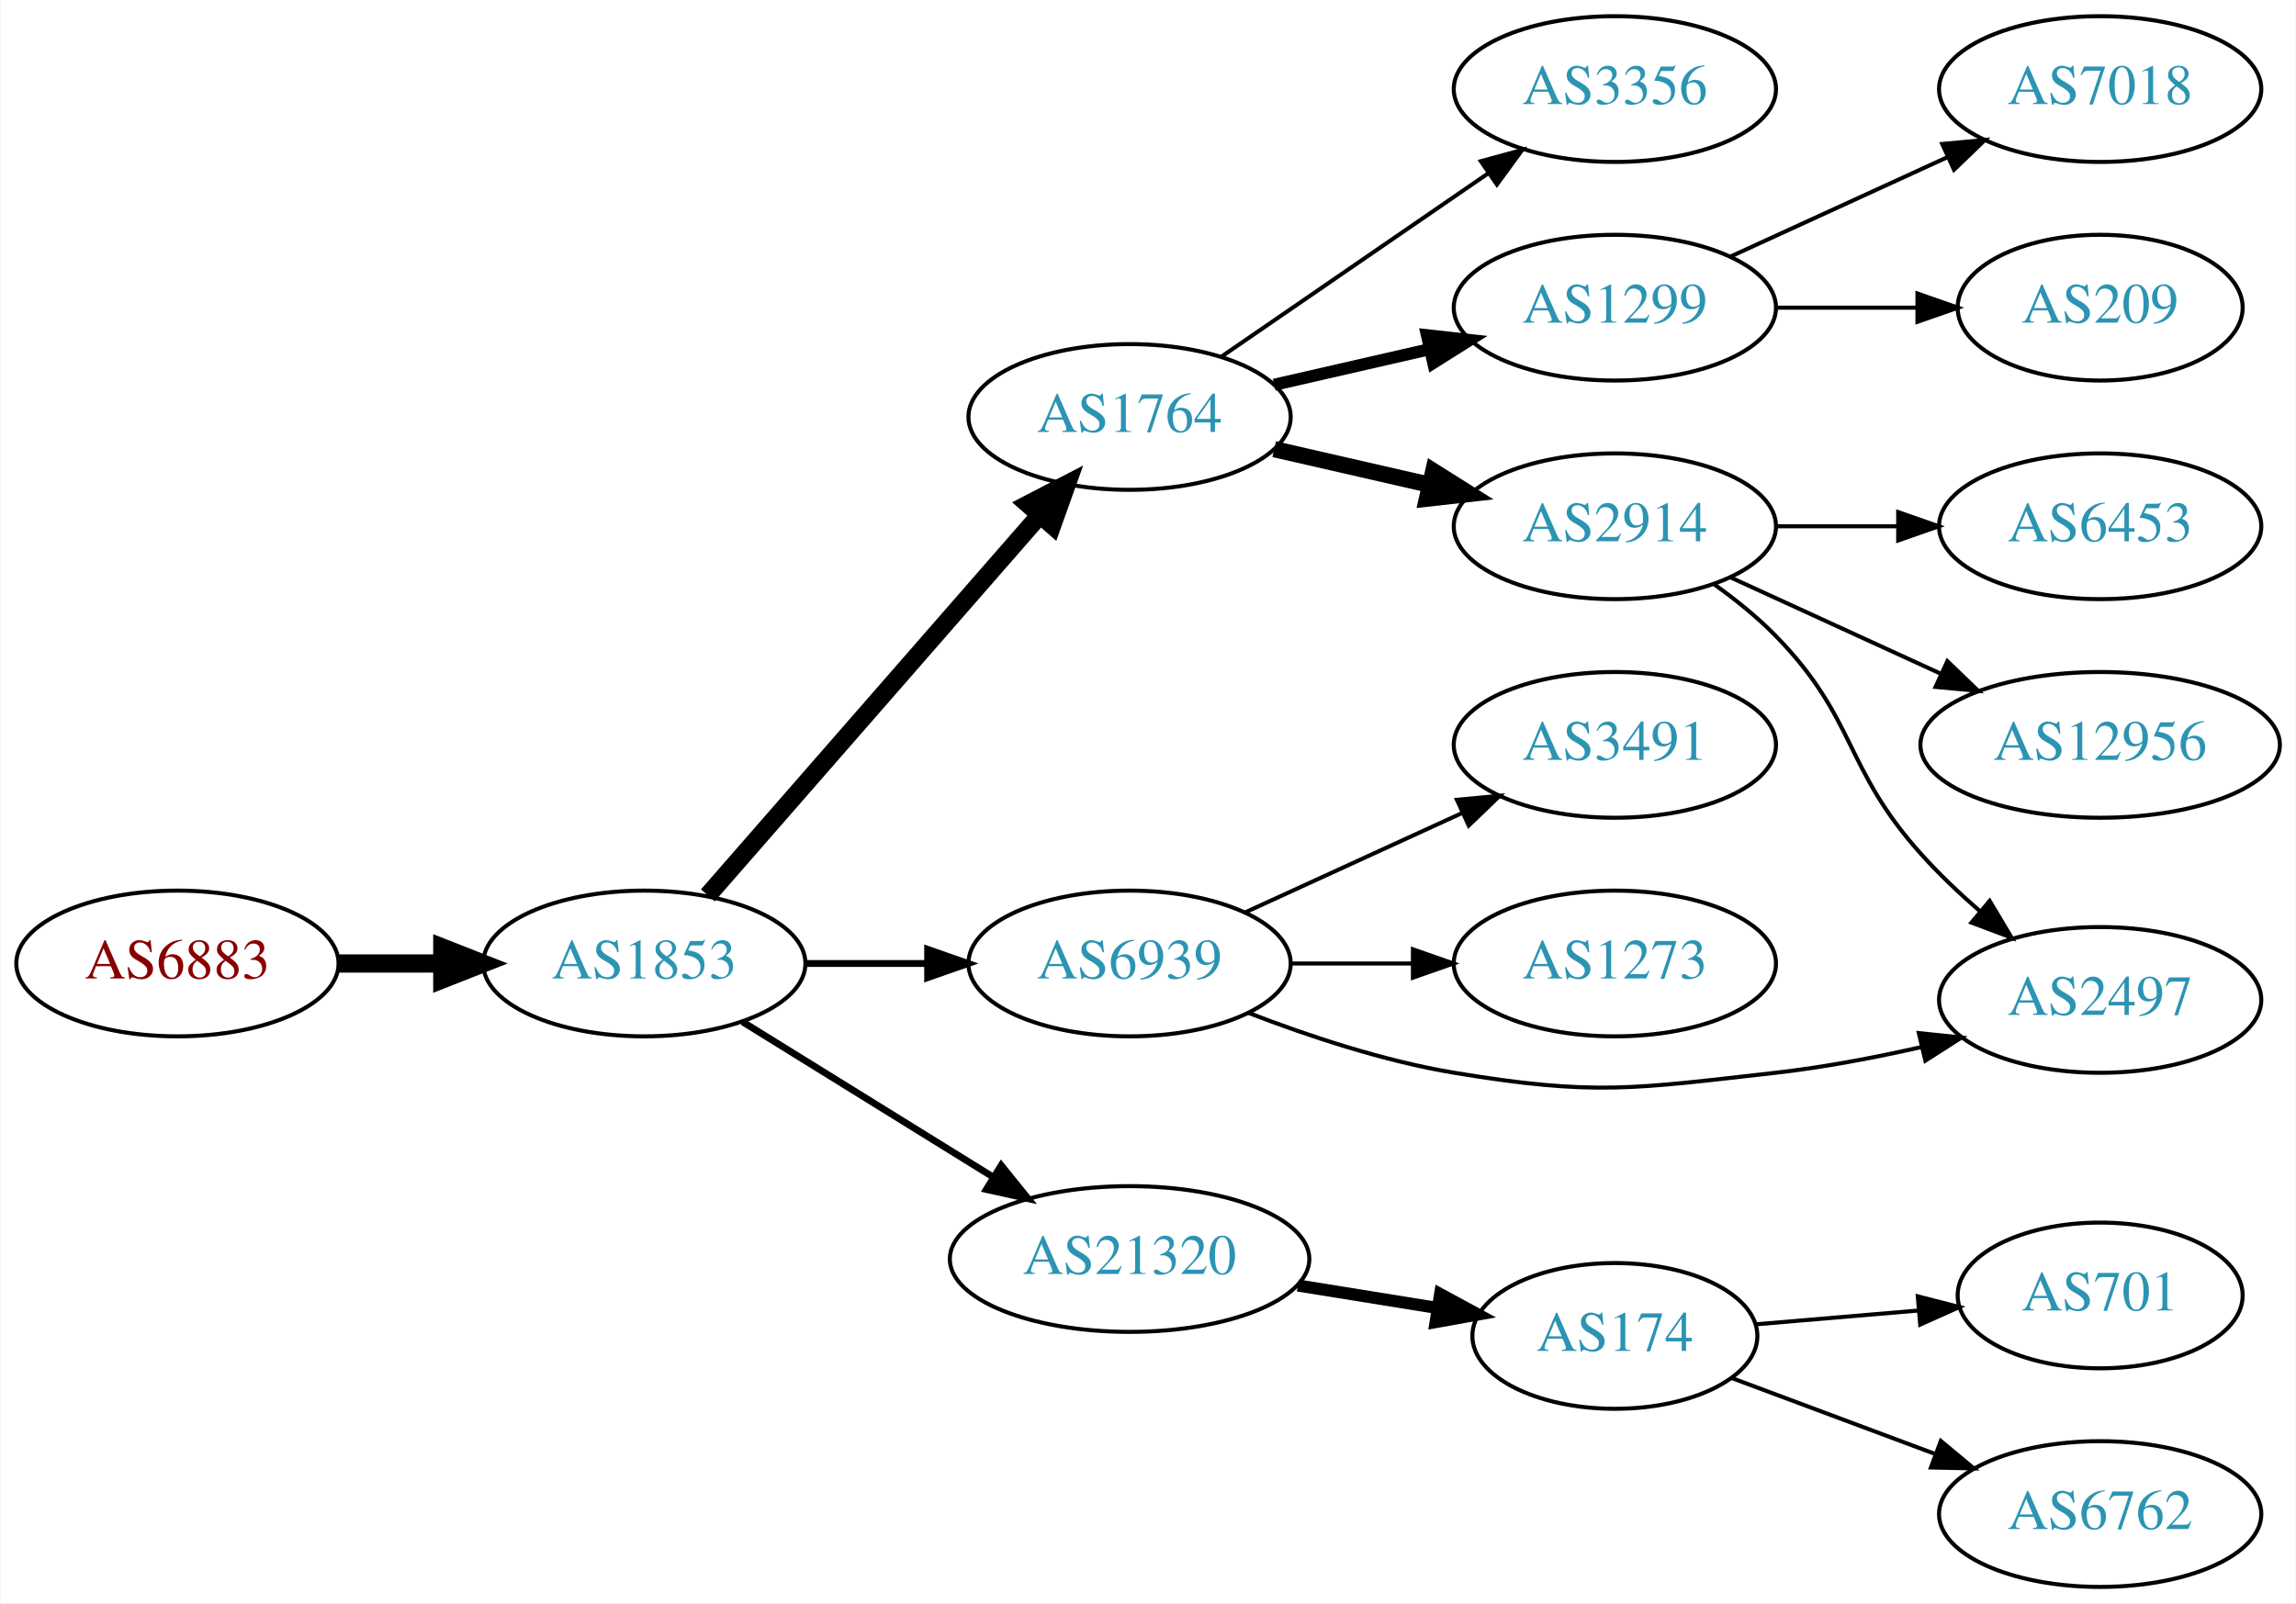
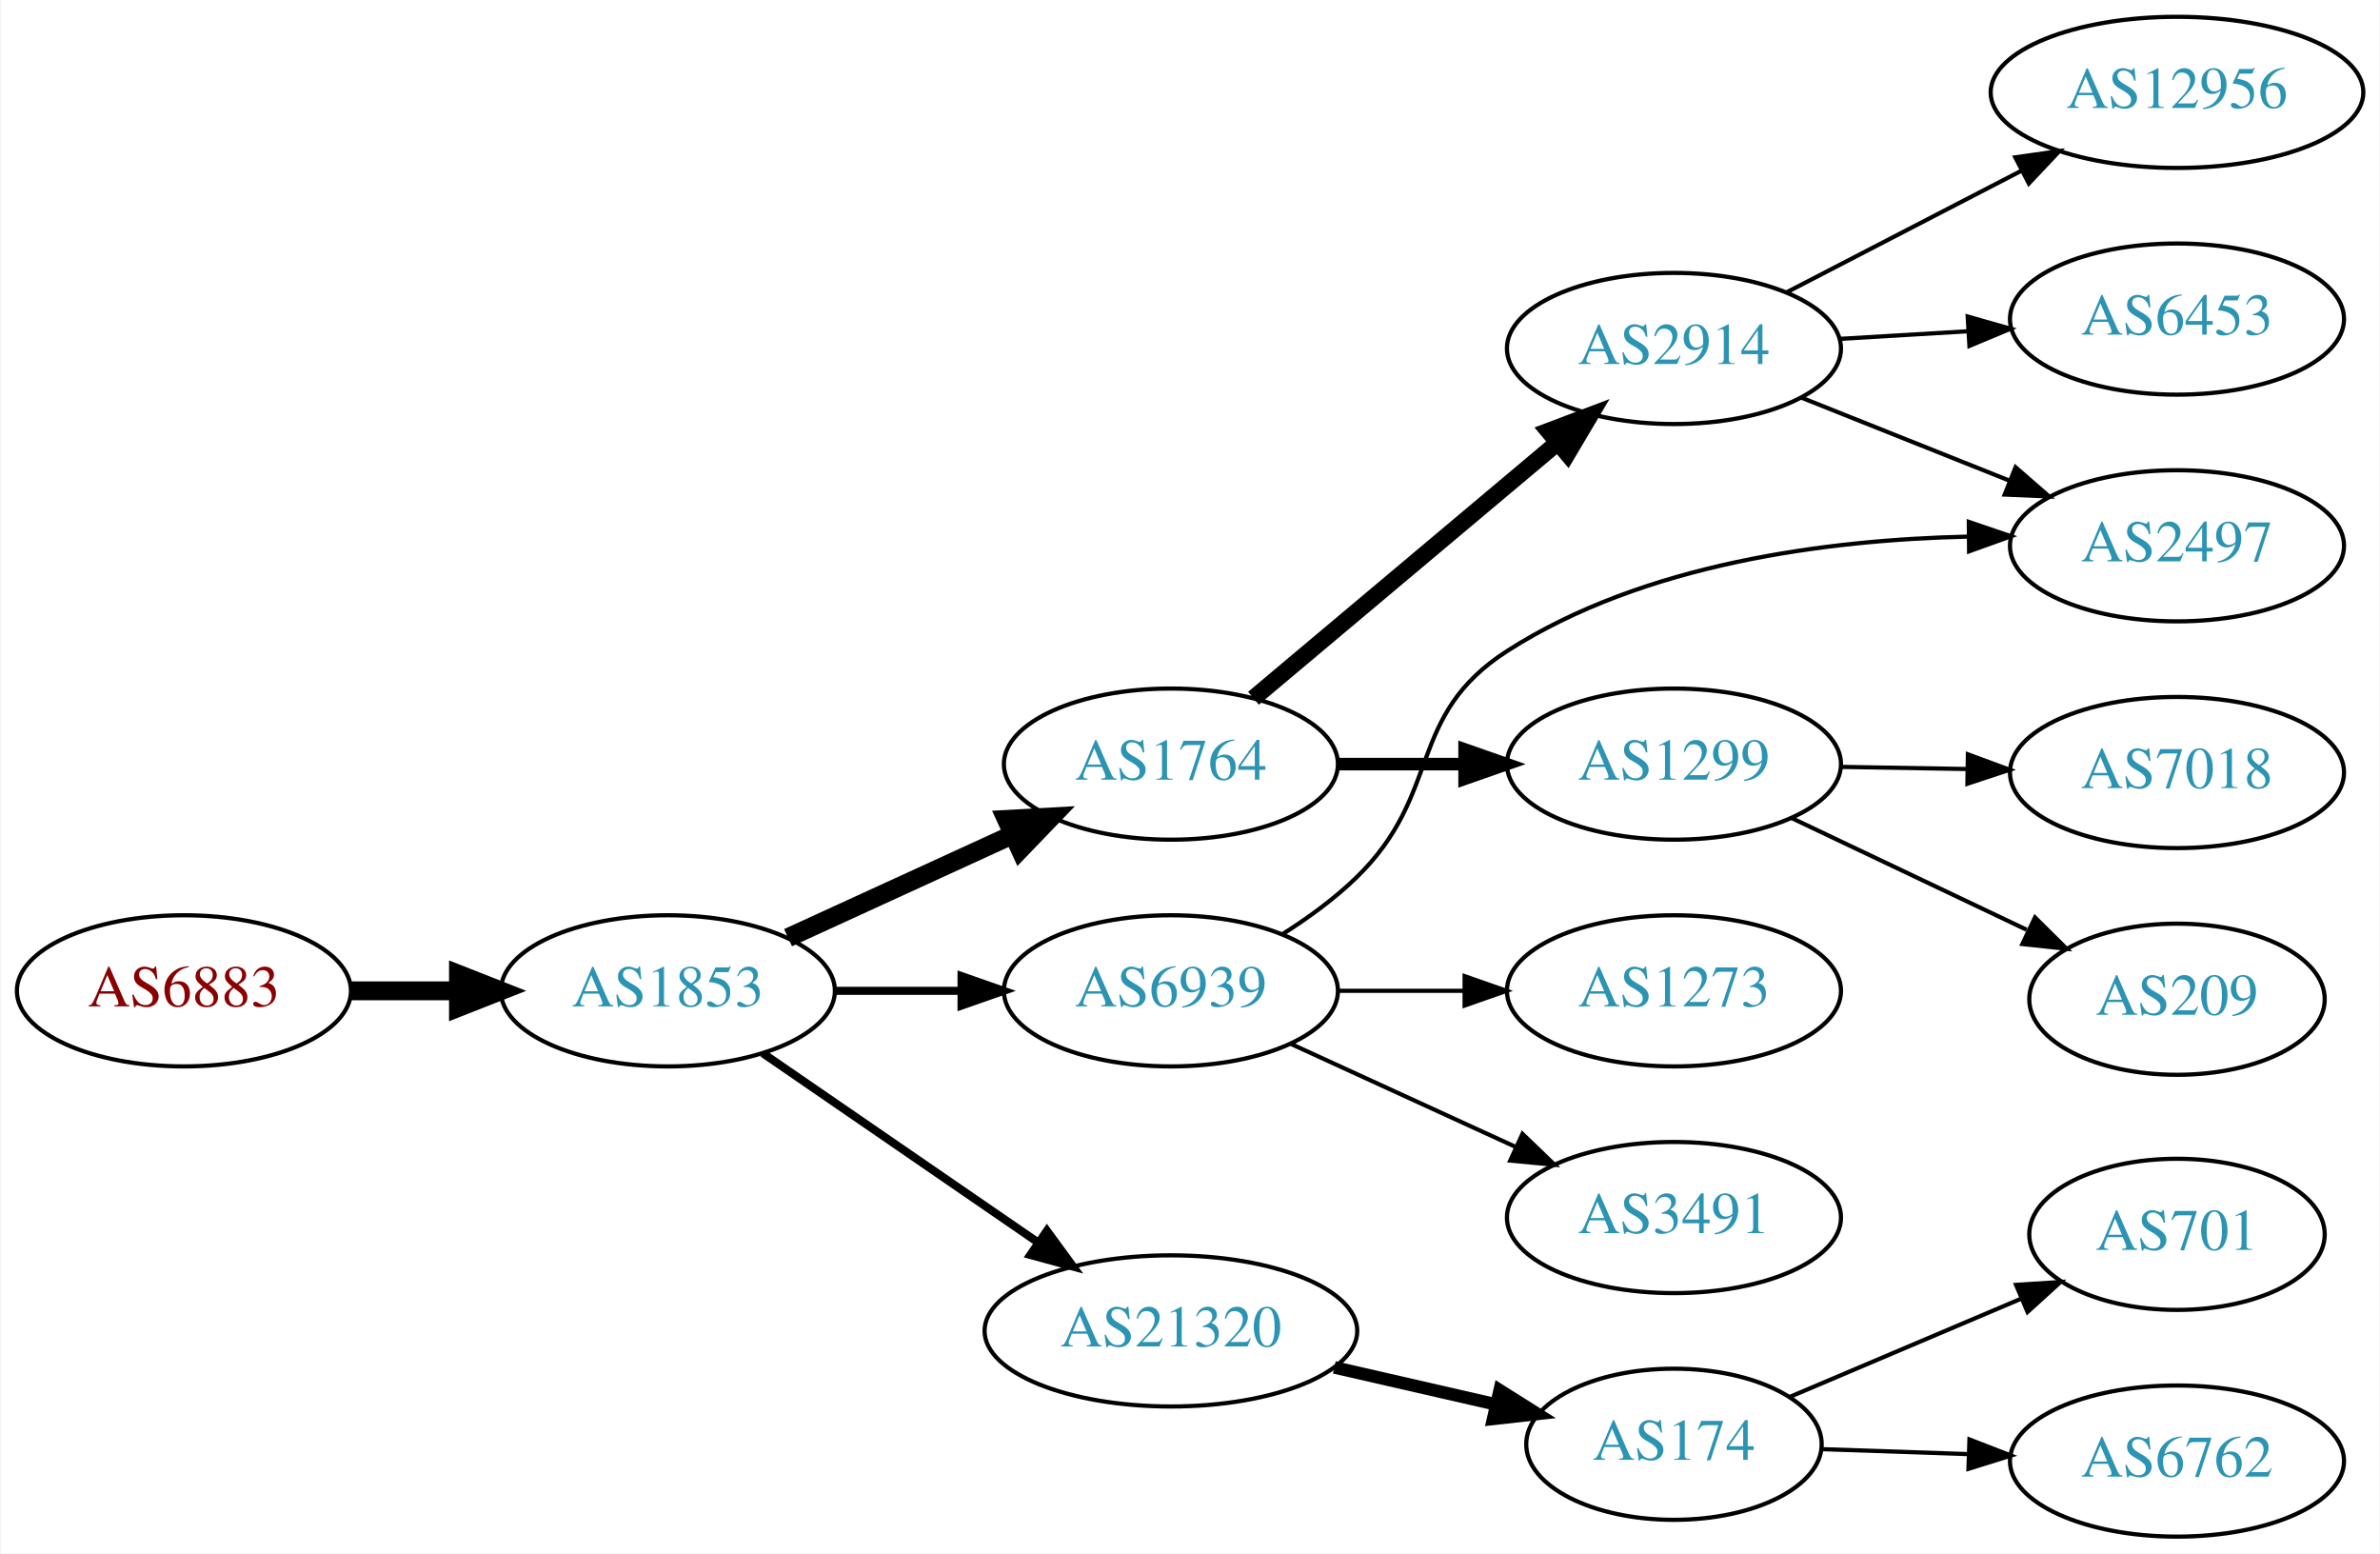
- <svg xmlns="http://www.w3.org/2000/svg" xmlns:xlink="http://www.w3.org/1999/xlink" width="567pt" height="396pt" viewBox="0.00 0.00 566.66 396.00">
-   <g id="graph0" class="graph" transform="scale(1 1) rotate(0) translate(4 392)">
-     <polygon fill="white" stroke="none" points="-4,4 -4,-392 562.663,-392 562.663,4 -4,4" />
+ <svg xmlns="http://www.w3.org/2000/svg" xmlns:xlink="http://www.w3.org/1999/xlink" width="567pt" height="370pt" viewBox="0.00 0.00 566.66 370.00">
+   <g id="graph0" class="graph" transform="scale(1 1) rotate(0) translate(4 366)">
+     <polygon fill="white" stroke="none" points="-4,4 -4,-366 562.663,-366 562.663,4 -4,4" />
    <g id="node1" class="node">
      <g id="a_node1">
        <a xlink:href="/asn/6883" xlink:title="AS6883 ~ Parlamentsdirektion [AT]">
-           <ellipse fill="#ffffff" stroke="black" cx="39.647" cy="-154" rx="39.794" ry="18" />
-           <text text-anchor="middle" x="39.647" y="-150.3" font-family="Times,serif" font-size="14.00" fill="#880000">AS6883</text>
+           <ellipse fill="#ffffff" stroke="black" cx="39.647" cy="-130" rx="39.794" ry="18" />
+           <text text-anchor="middle" x="39.647" y="-126.3" font-family="Times,serif" font-size="14.00" fill="#880000">AS6883</text>
        </a>
      </g>
    </g>
    <g id="node2" class="node">
      <g id="a_node2">
        <a xlink:href="/asn/1853" xlink:title="AS1853 ~ ACOnet Backbone [AT]">
-           <ellipse fill="#ffffff" stroke="black" cx="154.939" cy="-154" rx="39.794" ry="18" />
-           <text text-anchor="middle" x="154.939" y="-150.3" font-family="Times,serif" font-size="14.00" fill="#2c94b3">AS1853</text>
+           <ellipse fill="#ffffff" stroke="black" cx="154.939" cy="-130" rx="39.794" ry="18" />
+           <text text-anchor="middle" x="154.939" y="-126.3" font-family="Times,serif" font-size="14.00" fill="#2c94b3">AS1853</text>
        </a>
      </g>
    </g>
    <g id="edge1" class="edge">
-       <path fill="none" stroke="black" stroke-width="4.5" d="M79.319,-154C87.522,-154 96.286,-154 104.818,-154" />
-       <polygon fill="black" stroke="black" stroke-width="4.5" points="105.057,-157.938 115.057,-154 105.057,-150.063 105.057,-157.938" />
+       <path fill="none" stroke="black" stroke-width="4.5" d="M79.319,-130C87.522,-130 96.286,-130 104.818,-130" />
+       <polygon fill="black" stroke="black" stroke-width="4.5" points="105.057,-133.938 115.057,-130 105.057,-126.063 105.057,-133.938" />
    </g>
    <g id="node3" class="node">
      <g id="a_node3">
        <a xlink:href="/asn/1764" xlink:title="AS1764 ~ NEXTLAYER-AS [AT]">
-           <ellipse fill="#ffffff" stroke="black" cx="274.782" cy="-289" rx="39.794" ry="18" />
-           <text text-anchor="middle" x="274.782" y="-285.3" font-family="Times,serif" font-size="14.00" fill="#2c94b3">AS1764</text>
+           <ellipse fill="#ffffff" stroke="black" cx="274.782" cy="-184" rx="39.794" ry="18" />
+           <text text-anchor="middle" x="274.782" y="-180.3" font-family="Times,serif" font-size="14.00" fill="#2c94b3">AS1764</text>
        </a>
      </g>
    </g>
    <g id="edge2" class="edge">
-       <path fill="none" stroke="black" stroke-width="4.5" d="M170.626,-170.825C191.203,-194.397 228.74,-237.4 252.413,-264.52" />
-       <polygon fill="black" stroke="black" stroke-width="4.5" points="249.738,-267.443 259.281,-272.387 255.671,-262.264 249.738,-267.443" />
+       <path fill="none" stroke="black" stroke-width="4.5" d="M183.568,-142.661C199.525,-149.973 219.796,-159.261 237.079,-167.181" />
+       <polygon fill="black" stroke="black" stroke-width="4.5" points="235.595,-170.832 246.326,-171.419 238.876,-163.673 235.595,-170.832" />
    </g>
    <g id="node4" class="node">
      <g id="a_node4">
        <a xlink:href="/asn/21320" xlink:title="AS21320 ~ GEANT Vereniging [EU]">
-           <ellipse fill="#ffffff" stroke="black" cx="274.782" cy="-81" rx="44.393" ry="18" />
-           <text text-anchor="middle" x="274.782" y="-77.3" font-family="Times,serif" font-size="14.00" fill="#2c94b3">AS21320</text>
+           <ellipse fill="#ffffff" stroke="black" cx="274.782" cy="-49" rx="44.393" ry="18" />
+           <text text-anchor="middle" x="274.782" y="-45.3" font-family="Times,serif" font-size="14.00" fill="#2c94b3">AS21320</text>
        </a>
      </g>
    </g>
    <g id="edge3" class="edge">
-       <path fill="none" stroke="black" stroke-width="1.688" d="M179.221,-139.578C196.904,-128.624 221.447,-113.42 241.097,-101.247" />
-       <polygon fill="black" stroke="black" stroke-width="1.688" points="243.082,-104.135 249.739,-95.894 239.395,-98.184 243.082,-104.135" />
+       <path fill="none" stroke="black" stroke-width="1.929" d="M177.554,-115.143C195.926,-102.515 222.519,-84.236 243.095,-70.093" />
+       <polygon fill="black" stroke="black" stroke-width="1.929" points="245.246,-72.862 251.504,-64.313 241.281,-67.093 245.246,-72.862" />
    </g>
    <g id="node5" class="node">
      <g id="a_node5">
        <a xlink:href="/asn/6939" xlink:title="AS6939 ~ Hurricane Electric LLC [US]">
-           <ellipse fill="#ffffff" stroke="black" cx="274.782" cy="-154" rx="39.794" ry="18" />
-           <text text-anchor="middle" x="274.782" y="-150.3" font-family="Times,serif" font-size="14.00" fill="#2c94b3">AS6939</text>
+           <ellipse fill="#ffffff" stroke="black" cx="274.782" cy="-130" rx="39.794" ry="18" />
+           <text text-anchor="middle" x="274.782" y="-126.3" font-family="Times,serif" font-size="14.00" fill="#2c94b3">AS6939</text>
        </a>
      </g>
    </g>
    <g id="edge4" class="edge">
-       <path fill="none" stroke="black" stroke-width="1.688" d="M194.852,-154C204.405,-154 214.755,-154 224.718,-154" />
-       <polygon fill="black" stroke="black" stroke-width="1.688" points="224.91,-157.5 234.91,-154 224.91,-150.5 224.91,-157.5" />
+       <path fill="none" stroke="black" stroke-width="1.929" d="M194.852,-130C204.405,-130 214.755,-130 224.718,-130" />
+       <polygon fill="black" stroke="black" stroke-width="1.929" points="224.91,-133.5 234.91,-130 224.91,-126.5 224.91,-133.5" />
    </g>
    <g id="node6" class="node">
      <g id="a_node6">
-         <a xlink:href="/asn/1299" xlink:title="AS1299 ~ Telia Carrier [EU]">
-           <ellipse fill="#ffffff" stroke="black" cx="394.625" cy="-316" rx="39.794" ry="18" />
-           <text text-anchor="middle" x="394.625" y="-312.3" font-family="Times,serif" font-size="14.00" fill="#2c94b3">AS1299</text>
+         <a xlink:href="/asn/2914" xlink:title="AS2914 ~ NTT America, Inc. [US]">
+           <ellipse fill="#ffffff" stroke="black" cx="394.625" cy="-283" rx="39.794" ry="18" />
+           <text text-anchor="middle" x="394.625" y="-279.3" font-family="Times,serif" font-size="14.00" fill="#2c94b3">AS2914</text>
        </a>
      </g>
    </g>
    <g id="edge5" class="edge">
-       <path fill="none" stroke="black" stroke-width="3" d="M310.501,-296.955C322.501,-299.704 336.122,-302.825 348.815,-305.733" />
-       <polygon fill="black" stroke="black" stroke-width="3" points="348.217,-309.187 358.746,-308.009 349.78,-302.364 348.217,-309.187" />
+       <path fill="none" stroke="black" stroke-width="4" d="M294.455,-199.687C313.991,-216.1 344.836,-242.013 366.939,-260.581" />
+       <polygon fill="black" stroke="black" stroke-width="4" points="364.741,-263.306 374.649,-267.059 369.244,-257.946 364.741,-263.306" />
    </g>
    <g id="node7" class="node">
      <g id="a_node7">
-         <a xlink:href="/asn/2914" xlink:title="AS2914 ~ NTT America, Inc. [US]">
-           <ellipse fill="#ffffff" stroke="black" cx="394.625" cy="-262" rx="39.794" ry="18" />
-           <text text-anchor="middle" x="394.625" y="-258.3" font-family="Times,serif" font-size="14.00" fill="#2c94b3">AS2914</text>
+         <a xlink:href="/asn/1299" xlink:title="AS1299 ~ Telia Carrier [EU]">
+           <ellipse fill="#ffffff" stroke="black" cx="394.625" cy="-184" rx="39.794" ry="18" />
+           <text text-anchor="middle" x="394.625" y="-180.3" font-family="Times,serif" font-size="14.00" fill="#2c94b3">AS1299</text>
        </a>
      </g>
    </g>
    <g id="edge6" class="edge">
-       <path fill="none" stroke="black" stroke-width="4" d="M310.501,-281.045C322.501,-278.296 336.122,-275.175 348.815,-272.267" />
-       <polygon fill="black" stroke="black" stroke-width="4" points="349.78,-275.636 358.746,-269.991 348.217,-268.813 349.78,-275.636" />
-     </g>
-     <g id="node8" class="node">
-       <g id="a_node8">
-         <a xlink:href="/asn/3356" xlink:title="AS3356 ~ Level 3 Parent, LLC [US]">
-           <ellipse fill="#ffffff" stroke="black" cx="394.625" cy="-370" rx="39.794" ry="18" />
-           <text text-anchor="middle" x="394.625" y="-366.3" font-family="Times,serif" font-size="14.00" fill="#2c94b3">AS3356</text>
-         </a>
-       </g>
-     </g>
-     <g id="edge7" class="edge">
-       <path fill="none" stroke="black" d="M297.396,-303.857C315.885,-316.565 342.698,-334.995 363.328,-349.175" />
-       <polygon fill="black" stroke="black" points="361.525,-352.183 371.748,-354.963 365.49,-346.414 361.525,-352.183" />
-     </g>
-     <g id="node12" class="node">
-       <g id="a_node12">
+       <path fill="none" stroke="black" stroke-width="3" d="M314.695,-184C324.248,-184 334.598,-184 344.56,-184" />
+       <polygon fill="black" stroke="black" stroke-width="3" points="344.753,-187.5 354.753,-184 344.753,-180.5 344.753,-187.5" />
+     </g>
+     <g id="node11" class="node">
+       <g id="a_node11">
        <a xlink:href="/asn/174" xlink:title="AS174 ~ Cogent Communications [US]">
-           <ellipse fill="#ffffff" stroke="black" cx="394.625" cy="-62" rx="35.194" ry="18" />
-           <text text-anchor="middle" x="394.625" y="-58.3" font-family="Times,serif" font-size="14.00" fill="#2c94b3">AS174</text>
-         </a>
-       </g>
-     </g>
-     <g id="edge11" class="edge">
-       <path fill="none" stroke="black" stroke-width="3" d="M316.337,-74.461C327.449,-72.67 339.529,-70.722 350.766,-68.91" />
-       <polygon fill="black" stroke="black" stroke-width="3" points="351.481,-72.34 360.796,-67.293 350.367,-65.429 351.481,-72.34" />
+           <ellipse fill="#ffffff" stroke="black" cx="394.625" cy="-22" rx="35.194" ry="18" />
+           <text text-anchor="middle" x="394.625" y="-18.3" font-family="Times,serif" font-size="14.00" fill="#2c94b3">AS174</text>
+         </a>
+       </g>
+     </g>
+     <g id="edge10" class="edge">
+       <path fill="none" stroke="black" stroke-width="3" d="M313.717,-40.308C326.034,-37.486 339.758,-34.342 352.309,-31.466" />
+       <polygon fill="black" stroke="black" stroke-width="3" points="353.108,-34.874 362.074,-29.229 351.545,-28.051 353.108,-34.874" />
    </g>
    <g id="node9" class="node">
      <g id="a_node9">
        <a xlink:href="/asn/2497" xlink:title="AS2497 ~ Internet Initiative Japan Inc. [JP]">
-           <ellipse fill="#ffffff" stroke="black" cx="514.467" cy="-145" rx="39.794" ry="18" />
-           <text text-anchor="middle" x="514.467" y="-141.3" font-family="Times,serif" font-size="14.00" fill="#2c94b3">AS2497</text>
-         </a>
-       </g>
-     </g>
-     <g id="edge16" class="edge">
-       <path fill="none" stroke="black" d="M304.159,-141.792C318.997,-136.064 337.638,-129.875 354.978,-127 389.745,-121.236 399.25,-123.07 434.271,-127 446.084,-128.326 458.705,-130.73 470.321,-133.359" />
-       <polygon fill="black" stroke="black" points="469.687,-136.806 480.225,-135.706 471.301,-129.995 469.687,-136.806" />
+           <ellipse fill="#ffffff" stroke="black" cx="514.467" cy="-236" rx="39.794" ry="18" />
+           <text text-anchor="middle" x="514.467" y="-232.3" font-family="Times,serif" font-size="14.00" fill="#2c94b3">AS2497</text>
+         </a>
+       </g>
+     </g>
+     <g id="edge13" class="edge">
+       <path fill="none" stroke="black" d="M301.311,-143.462C307.474,-147.362 313.775,-151.948 318.978,-157 339.671,-177.094 330.688,-195.444 354.978,-211 387.469,-231.808 431.197,-237.418 464.491,-238.185" />
+       <polygon fill="black" stroke="black" points="464.877,-241.688 474.907,-238.276 464.938,-234.688 464.877,-241.688" />
+     </g>
+     <g id="node12" class="node">
+       <g id="a_node12">
+         <a xlink:href="/asn/1273" xlink:title="AS1273 ~ Vodafone Group PLC [EU]">
+           <ellipse fill="#ffffff" stroke="black" cx="394.625" cy="-130" rx="39.794" ry="18" />
+           <text text-anchor="middle" x="394.625" y="-126.3" font-family="Times,serif" font-size="14.00" fill="#2c94b3">AS1273</text>
+         </a>
+       </g>
+     </g>
+     <g id="edge11" class="edge">
+       <path fill="none" stroke="black" d="M314.695,-130C324.248,-130 334.598,-130 344.56,-130" />
+       <polygon fill="black" stroke="black" points="344.753,-133.5 354.753,-130 344.753,-126.5 344.753,-133.5" />
+     </g>
+     <g id="node13" class="node">
+       <g id="a_node13">
+         <a xlink:href="/asn/3491" xlink:title="AS3491 ~ PCCW Global, Inc. [US]">
+           <ellipse fill="#ffffff" stroke="black" cx="394.625" cy="-76" rx="39.794" ry="18" />
+           <text text-anchor="middle" x="394.625" y="-72.3" font-family="Times,serif" font-size="14.00" fill="#2c94b3">AS3491</text>
+         </a>
+       </g>
+     </g>
+     <g id="edge12" class="edge">
+       <path fill="none" stroke="black" d="M303.411,-117.339C319.368,-110.027 339.638,-100.739 356.921,-92.819" />
+       <polygon fill="black" stroke="black" points="358.536,-95.929 366.169,-88.581 355.62,-89.565 358.536,-95.929" />
+     </g>
+     <g id="node8" class="node">
+       <g id="a_node8">
+         <a xlink:href="/asn/12956" xlink:title="AS12956 ~ TELXIUS [ES]">
+           <ellipse fill="#ffffff" stroke="black" cx="514.467" cy="-344" rx="44.393" ry="18" />
+           <text text-anchor="middle" x="514.467" y="-340.3" font-family="Times,serif" font-size="14.00" fill="#2c94b3">AS12956</text>
+         </a>
+       </g>
+     </g>
+     <g id="edge7" class="edge">
+       <path fill="none" stroke="black" d="M421.486,-296.387C437.871,-304.868 459.3,-315.961 477.351,-325.305" />
+       <polygon fill="black" stroke="black" points="475.949,-328.52 486.439,-330.009 479.167,-322.304 475.949,-328.52" />
+     </g>
+     <g id="edge8" class="edge">
+       <path fill="none" stroke="black" d="M425.057,-271.261C439.961,-265.317 458.257,-258.02 474.331,-251.609" />
+       <polygon fill="black" stroke="black" points="476.009,-254.708 484.001,-247.752 473.416,-248.206 476.009,-254.708" />
+     </g>
+     <g id="node10" class="node">
+       <g id="a_node10">
+         <a xlink:href="/asn/6453" xlink:title="AS6453 ~ TATA COMMUNICATIONS (AMERICA) INC [US]">
+           <ellipse fill="#ffffff" stroke="black" cx="514.467" cy="-290" rx="39.794" ry="18" />
+           <text text-anchor="middle" x="514.467" y="-286.3" font-family="Times,serif" font-size="14.00" fill="#2c94b3">AS6453</text>
+         </a>
+       </g>
+     </g>
+     <g id="edge9" class="edge">
+       <path fill="none" stroke="black" d="M434.211,-285.292C443.977,-285.872 454.594,-286.503 464.788,-287.108" />
+       <polygon fill="black" stroke="black" points="464.604,-290.604 474.794,-287.703 465.02,-283.616 464.604,-290.604" />
+     </g>
+     <g id="node14" class="node">
+       <g id="a_node14">
+         <a xlink:href="/asn/7018" xlink:title="AS7018 ~ AT&amp;T Services, Inc. [US]">
+           <ellipse fill="#ffffff" stroke="black" cx="514.467" cy="-182" rx="39.794" ry="18" />
+           <text text-anchor="middle" x="514.467" y="-178.3" font-family="Times,serif" font-size="14.00" fill="#2c94b3">AS7018</text>
+         </a>
+       </g>
+     </g>
+     <g id="edge14" class="edge">
+       <path fill="none" stroke="black" d="M434.537,-183.34C444.091,-183.177 454.44,-183.002 464.403,-182.833" />
+       <polygon fill="black" stroke="black" points="464.656,-186.329 474.595,-182.66 464.537,-179.33 464.656,-186.329" />
    </g>
    <g id="node15" class="node">
      <g id="a_node15">
-         <a xlink:href="/asn/3491" xlink:title="AS3491 ~ PCCW Global, Inc. [US]">
-           <ellipse fill="#ffffff" stroke="black" cx="394.625" cy="-208" rx="39.794" ry="18" />
-           <text text-anchor="middle" x="394.625" y="-204.3" font-family="Times,serif" font-size="14.00" fill="#2c94b3">AS3491</text>
-         </a>
-       </g>
-     </g>
-     <g id="edge14" class="edge">
-       <path fill="none" stroke="black" d="M303.411,-166.661C319.368,-173.973 339.638,-183.261 356.921,-191.181" />
-       <polygon fill="black" stroke="black" points="355.62,-194.435 366.169,-195.419 358.536,-188.071 355.62,-194.435" />
+         <a xlink:href="/asn/209" xlink:title="AS209 ~ CenturyLink Communications, LLC [US]">
+           <ellipse fill="#ffffff" stroke="black" cx="514.467" cy="-128" rx="35.194" ry="18" />
+           <text text-anchor="middle" x="514.467" y="-124.3" font-family="Times,serif" font-size="14.00" fill="#2c94b3">AS209</text>
+         </a>
+       </g>
+     </g>
+     <g id="edge15" class="edge">
+       <path fill="none" stroke="black" d="M422.66,-171.152C439.287,-163.251 460.761,-153.046 478.653,-144.544" />
+       <polygon fill="black" stroke="black" points="480.64,-147.475 488.17,-140.021 477.636,-141.152 480.64,-147.475" />
    </g>
    <g id="node16" class="node">
      <g id="a_node16">
-         <a xlink:href="/asn/1273" xlink:title="AS1273 ~ Vodafone Group PLC [EU]">
-           <ellipse fill="#ffffff" stroke="black" cx="394.625" cy="-154" rx="39.794" ry="18" />
-           <text text-anchor="middle" x="394.625" y="-150.3" font-family="Times,serif" font-size="14.00" fill="#2c94b3">AS1273</text>
-         </a>
-       </g>
-     </g>
-     <g id="edge15" class="edge">
-       <path fill="none" stroke="black" d="M314.695,-154C324.248,-154 334.598,-154 344.56,-154" />
-       <polygon fill="black" stroke="black" points="344.753,-157.5 354.753,-154 344.753,-150.5 344.753,-157.5" />
+         <a xlink:href="/asn/701" xlink:title="AS701 ~ UUNET [US]">
+           <ellipse fill="#ffffff" stroke="black" cx="514.467" cy="-72" rx="35.194" ry="18" />
+           <text text-anchor="middle" x="514.467" y="-68.3" font-family="Times,serif" font-size="14.00" fill="#2c94b3">AS701</text>
+         </a>
+       </g>
+     </g>
+     <g id="edge16" class="edge">
+       <path fill="none" stroke="black" d="M422.071,-33.221C438.331,-40.12 459.391,-49.056 477.196,-56.61" />
+       <polygon fill="black" stroke="black" points="476.129,-59.959 486.702,-60.644 478.863,-53.516 476.129,-59.959" />
    </g>
    <g id="node17" class="node">
      <g id="a_node17">
-         <a xlink:href="/asn/209" xlink:title="AS209 ~ CenturyLink Communications, LLC [US]">
-           <ellipse fill="#ffffff" stroke="black" cx="514.467" cy="-316" rx="35.194" ry="18" />
-           <text text-anchor="middle" x="514.467" y="-312.3" font-family="Times,serif" font-size="14.00" fill="#2c94b3">AS209</text>
-         </a>
-       </g>
-     </g>
-     <g id="edge17" class="edge">
-       <path fill="none" stroke="black" d="M434.537,-316C445.624,-316 457.783,-316 469.166,-316" />
-       <polygon fill="black" stroke="black" points="469.348,-319.5 479.348,-316 469.348,-312.5 469.348,-319.5" />
-     </g>
-     <g id="node18" class="node">
-       <g id="a_node18">
-         <a xlink:href="/asn/7018" xlink:title="AS7018 ~ AT&amp;T Services, Inc. [US]">
-           <ellipse fill="#ffffff" stroke="black" cx="514.467" cy="-370" rx="39.794" ry="18" />
-           <text text-anchor="middle" x="514.467" y="-366.3" font-family="Times,serif" font-size="14.00" fill="#2c94b3">AS7018</text>
-         </a>
-       </g>
-     </g>
-     <g id="edge18" class="edge">
-       <path fill="none" stroke="black" d="M423.253,-328.661C439.21,-335.973 459.481,-345.261 476.764,-353.181" />
-       <polygon fill="black" stroke="black" points="475.462,-356.435 486.011,-357.419 478.378,-350.071 475.462,-356.435" />
-     </g>
-     <g id="edge8" class="edge">
-       <path fill="none" stroke="black" d="M419.219,-247.611C424.475,-243.852 429.806,-239.563 434.271,-235 454.443,-214.383 450.992,-202.455 470.271,-181 474.639,-176.139 479.675,-171.359 484.733,-166.95" />
-       <polygon fill="black" stroke="black" points="487.178,-169.468 492.604,-160.368 482.688,-164.098 487.178,-169.468" />
-     </g>
-     <g id="node10" class="node">
-       <g id="a_node10">
-         <a xlink:href="/asn/12956" xlink:title="AS12956 ~ TELXIUS [ES]">
-           <ellipse fill="#ffffff" stroke="black" cx="514.467" cy="-208" rx="44.393" ry="18" />
-           <text text-anchor="middle" x="514.467" y="-204.3" font-family="Times,serif" font-size="14.00" fill="#2c94b3">AS12956</text>
-         </a>
-       </g>
-     </g>
-     <g id="edge9" class="edge">
-       <path fill="none" stroke="black" d="M423.253,-249.339C438.751,-242.238 458.318,-233.272 475.264,-225.506" />
-       <polygon fill="black" stroke="black" points="476.734,-228.683 484.367,-221.335 473.818,-222.319 476.734,-228.683" />
-     </g>
-     <g id="node11" class="node">
-       <g id="a_node11">
-         <a xlink:href="/asn/6453" xlink:title="AS6453 ~ TATA COMMUNICATIONS (AMERICA) INC [US]">
-           <ellipse fill="#ffffff" stroke="black" cx="514.467" cy="-262" rx="39.794" ry="18" />
-           <text text-anchor="middle" x="514.467" y="-258.3" font-family="Times,serif" font-size="14.00" fill="#2c94b3">AS6453</text>
-         </a>
-       </g>
-     </g>
-     <g id="edge10" class="edge">
-       <path fill="none" stroke="black" d="M434.537,-262C444.091,-262 454.44,-262 464.403,-262" />
-       <polygon fill="black" stroke="black" points="464.595,-265.5 474.595,-262 464.595,-258.5 464.595,-265.5" />
-     </g>
-     <g id="node13" class="node">
-       <g id="a_node13">
        <a xlink:href="/asn/6762" xlink:title="AS6762 ~ TELECOM ITALIA SPARKLE S.p.A. [IT]">
          <ellipse fill="#ffffff" stroke="black" cx="514.467" cy="-18" rx="39.794" ry="18" />
          <text text-anchor="middle" x="514.467" y="-14.3" font-family="Times,serif" font-size="14.00" fill="#2c94b3">AS6762</text>
        </a>
      </g>
    </g>
-     <g id="edge12" class="edge">
-       <path fill="none" stroke="black" d="M423.552,-51.573C438.572,-45.964 457.349,-38.953 473.854,-32.791" />
-       <polygon fill="black" stroke="black" points="475.119,-36.054 483.263,-29.277 472.671,-29.497 475.119,-36.054" />
-     </g>
-     <g id="node14" class="node">
-       <g id="a_node14">
-         <a xlink:href="/asn/701" xlink:title="AS701 ~ UUNET [US]">
-           <ellipse fill="#ffffff" stroke="black" cx="514.467" cy="-72" rx="35.194" ry="18" />
-           <text text-anchor="middle" x="514.467" y="-68.3" font-family="Times,serif" font-size="14.00" fill="#2c94b3">AS701</text>
-         </a>
-       </g>
-     </g>
-     <g id="edge13" class="edge">
-       <path fill="none" stroke="black" d="M429.394,-64.866C441.844,-65.922 456.139,-67.135 469.368,-68.258" />
-       <polygon fill="black" stroke="black" points="469.433,-71.776 479.693,-69.134 470.025,-64.801 469.433,-71.776" />
+     <g id="edge17" class="edge">
+       <path fill="none" stroke="black" d="M429.71,-20.843C440.645,-20.472 452.978,-20.053 464.75,-19.654" />
+       <polygon fill="black" stroke="black" points="465.026,-23.146 474.901,-19.309 464.788,-16.15 465.026,-23.146" />
    </g>
  </g>
</svg>
